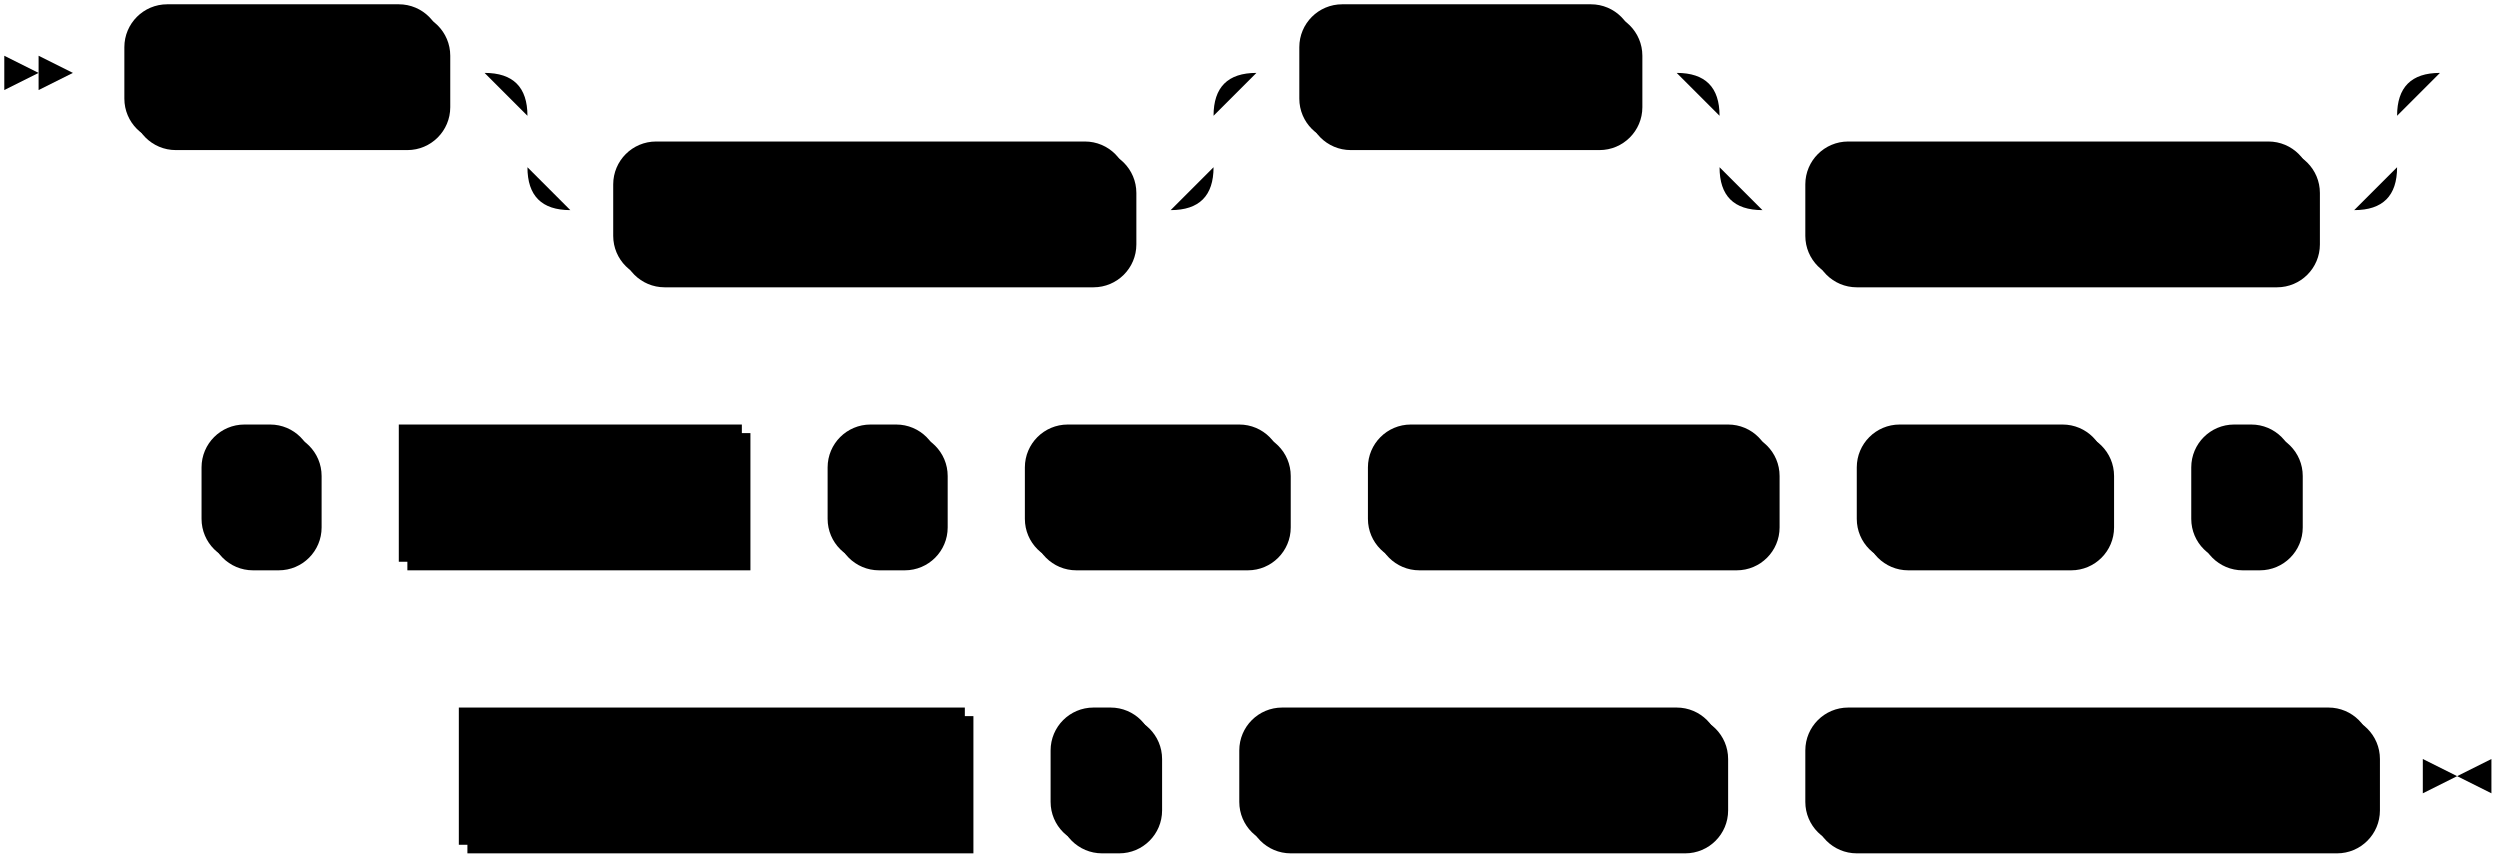
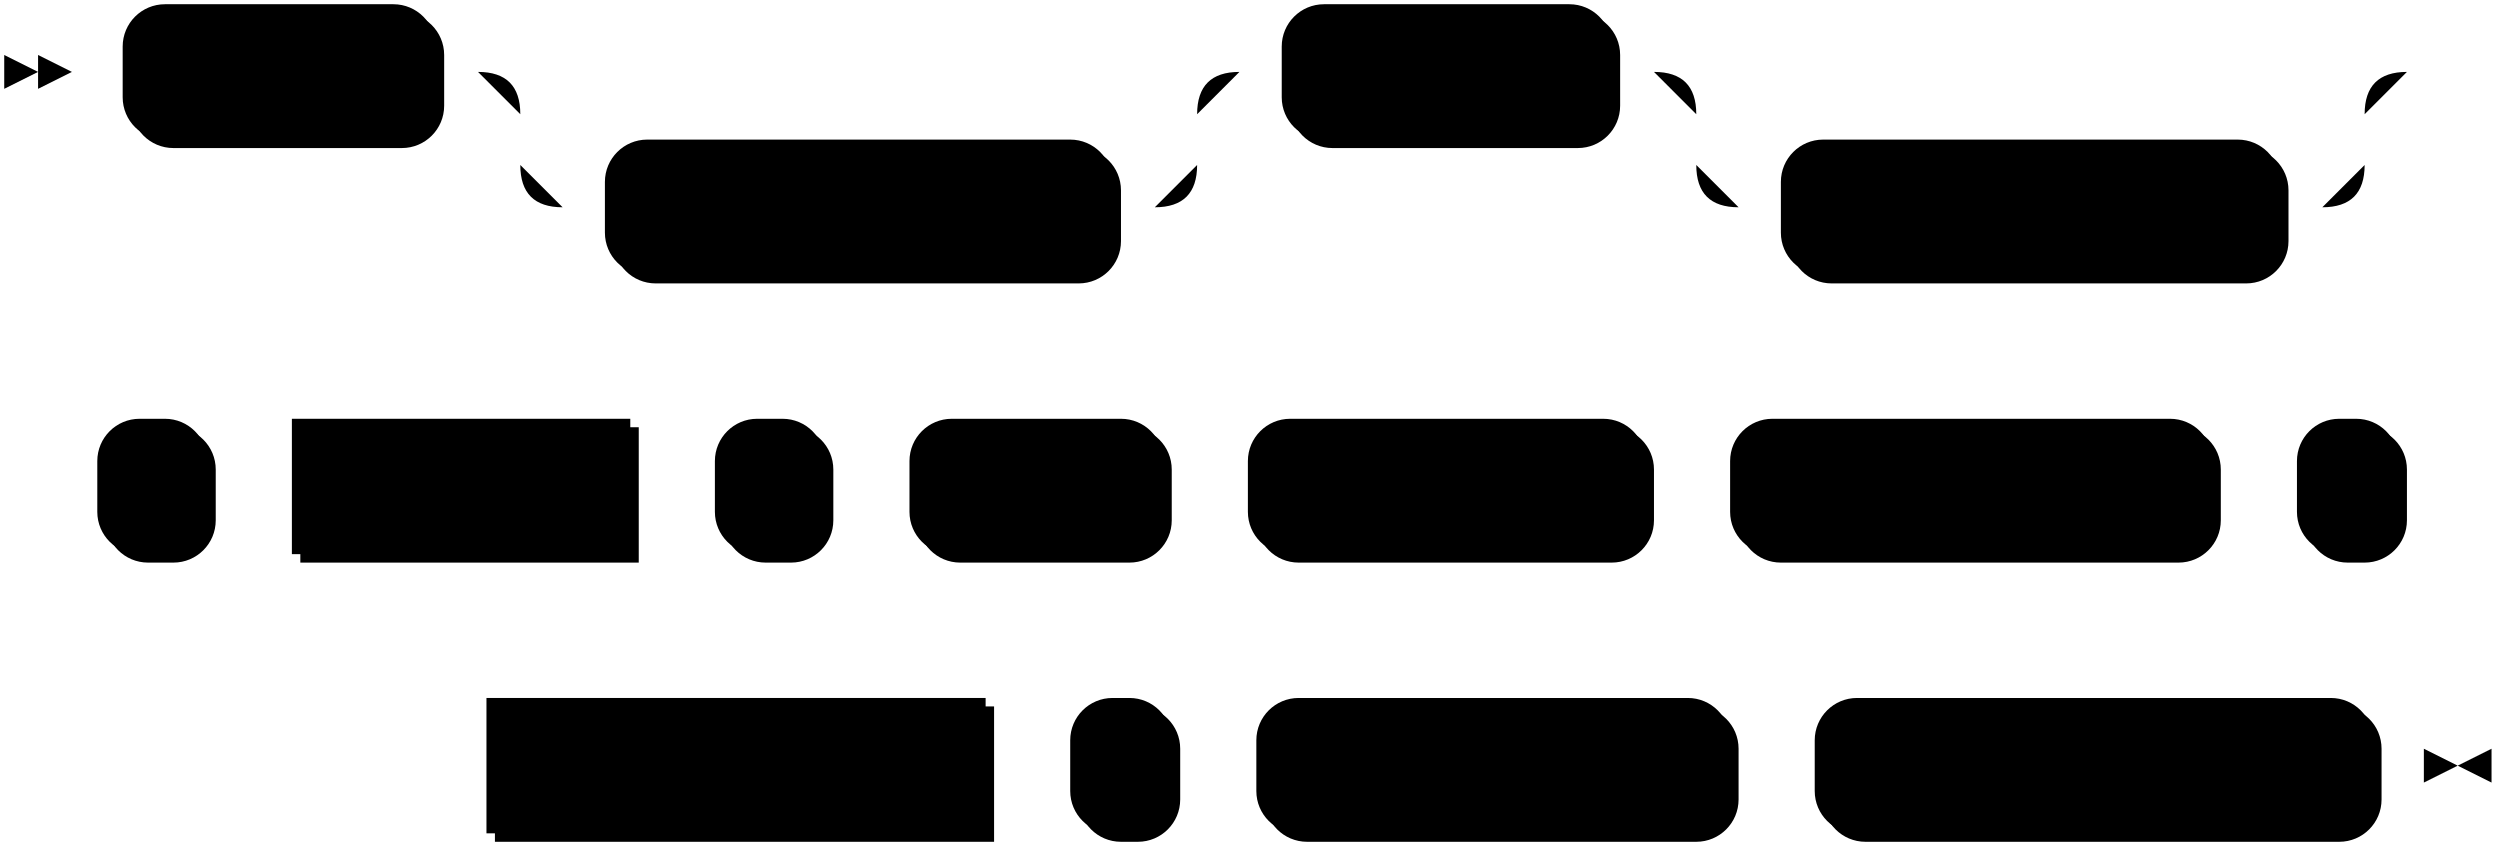
- <svg xmlns="http://www.w3.org/2000/svg" width="583" height="201">
+ <svg xmlns="http://www.w3.org/2000/svg" width="591" height="201">
  <polygon points="9 17 1 13 1 21" />
  <polygon points="17 17 9 13 9 21" />
  <rect x="31" y="3" width="74" height="32" rx="10" />
  <rect x="29" y="1" width="74" height="32" class="terminal" rx="10" />
  <text class="terminal" x="39" y="21">CREATE</text>
  <rect x="145" y="35" width="120" height="32" rx="10" />
  <rect x="143" y="33" width="120" height="32" class="terminal" rx="10" />
  <text class="terminal" x="153" y="53">MATERIALIZED</text>
  <rect x="305" y="3" width="78" height="32" rx="10" />
  <rect x="303" y="1" width="78" height="32" class="terminal" rx="10" />
  <text class="terminal" x="313" y="21">SOURCE</text>
  <rect x="423" y="35" width="118" height="32" rx="10" />
  <rect x="421" y="33" width="118" height="32" class="terminal" rx="10" />
  <text class="terminal" x="431" y="53">IF NOT EXISTS</text>
-   <rect x="49" y="101" width="26" height="32" rx="10" />
-   <rect x="47" y="99" width="26" height="32" class="terminal" rx="10" />
-   <text class="terminal" x="57" y="119">"</text>
-   <rect x="95" y="101" width="80" height="32" />
-   <rect x="93" y="99" width="80" height="32" class="nonterminal" />
-   <text class="nonterminal" x="103" y="119">src_name</text>
-   <rect x="195" y="101" width="26" height="32" rx="10" />
-   <rect x="193" y="99" width="26" height="32" class="terminal" rx="10" />
-   <text class="terminal" x="203" y="119">"</text>
-   <rect x="241" y="101" width="60" height="32" rx="10" />
-   <rect x="239" y="99" width="60" height="32" class="terminal" rx="10" />
-   <text class="terminal" x="249" y="119">FROM</text>
-   <rect x="321" y="101" width="94" height="32" rx="10" />
-   <rect x="319" y="99" width="94" height="32" class="terminal" rx="10" />
-   <text class="terminal" x="329" y="119">POSTGRES</text>
-   <rect x="435" y="101" width="58" height="32" rx="10" />
-   <rect x="433" y="99" width="58" height="32" class="terminal" rx="10" />
-   <text class="terminal" x="443" y="119">HOST</text>
-   <rect x="513" y="101" width="24" height="32" rx="10" />
-   <rect x="511" y="99" width="24" height="32" class="terminal" rx="10" />
-   <text class="terminal" x="521" y="119">(</text>
-   <rect x="109" y="167" width="118" height="32" />
-   <rect x="107" y="165" width="118" height="32" class="nonterminal" />
-   <text class="nonterminal" x="117" y="185">connection_info</text>
-   <rect x="247" y="167" width="24" height="32" rx="10" />
-   <rect x="245" y="165" width="24" height="32" class="terminal" rx="10" />
-   <text class="terminal" x="255" y="185">)</text>
-   <rect x="291" y="167" width="112" height="32" rx="10" />
-   <rect x="289" y="165" width="112" height="32" class="terminal" rx="10" />
-   <text class="terminal" x="299" y="185">PUBLICATION</text>
-   <rect x="423" y="167" width="132" height="32" rx="10" />
-   <rect x="421" y="165" width="132" height="32" class="terminal" rx="10" />
-   <text class="terminal" x="431" y="185">publication_name</text>
-   <path class="line" d="m17 17 h2 m0 0 h10 m74 0 h10 m20 0 h10 m0 0 h130 m-160 0 h20 m140 0 h20 m-180 0 q10 0 10 10 m160 0 q0 -10 10 -10 m-170 10 v12 m160 0 v-12 m-160 12 q0 10 10 10 m140 0 q10 0 10 -10 m-150 10 h10 m120 0 h10 m20 -32 h10 m78 0 h10 m20 0 h10 m0 0 h128 m-158 0 h20 m138 0 h20 m-178 0 q10 0 10 10 m158 0 q0 -10 10 -10 m-168 10 v12 m158 0 v-12 m-158 12 q0 10 10 10 m138 0 q10 0 10 -10 m-148 10 h10 m118 0 h10 m22 -32 l2 0 m2 0 l2 0 m2 0 l2 0 m-556 98 l2 0 m2 0 l2 0 m2 0 l2 0 m2 0 h10 m26 0 h10 m0 0 h10 m80 0 h10 m0 0 h10 m26 0 h10 m0 0 h10 m60 0 h10 m0 0 h10 m94 0 h10 m0 0 h10 m58 0 h10 m0 0 h10 m24 0 h10 m2 0 l2 0 m2 0 l2 0 m2 0 l2 0 m-472 66 l2 0 m2 0 l2 0 m2 0 l2 0 m2 0 h10 m118 0 h10 m0 0 h10 m24 0 h10 m0 0 h10 m112 0 h10 m0 0 h10 m132 0 h10 m3 0 h-3" />
-   <polygon points="573 181 581 177 581 185" />
-   <polygon points="573 181 565 177 565 185" />
+   <rect x="25" y="101" width="26" height="32" rx="10" />
+   <rect x="23" y="99" width="26" height="32" class="terminal" rx="10" />
+   <text class="terminal" x="33" y="119">"</text>
+   <rect x="71" y="101" width="80" height="32" />
+   <rect x="69" y="99" width="80" height="32" class="nonterminal" />
+   <text class="nonterminal" x="79" y="119">src_name</text>
+   <rect x="171" y="101" width="26" height="32" rx="10" />
+   <rect x="169" y="99" width="26" height="32" class="terminal" rx="10" />
+   <text class="terminal" x="179" y="119">"</text>
+   <rect x="217" y="101" width="60" height="32" rx="10" />
+   <rect x="215" y="99" width="60" height="32" class="terminal" rx="10" />
+   <text class="terminal" x="225" y="119">FROM</text>
+   <rect x="297" y="101" width="94" height="32" rx="10" />
+   <rect x="295" y="99" width="94" height="32" class="terminal" rx="10" />
+   <text class="terminal" x="305" y="119">POSTGRES</text>
+   <rect x="411" y="101" width="114" height="32" rx="10" />
+   <rect x="409" y="99" width="114" height="32" class="terminal" rx="10" />
+   <text class="terminal" x="419" y="119">CONNECTION</text>
+   <rect x="545" y="101" width="24" height="32" rx="10" />
+   <rect x="543" y="99" width="24" height="32" class="terminal" rx="10" />
+   <text class="terminal" x="553" y="119">(</text>
+   <rect x="117" y="167" width="118" height="32" />
+   <rect x="115" y="165" width="118" height="32" class="nonterminal" />
+   <text class="nonterminal" x="125" y="185">connection_info</text>
+   <rect x="255" y="167" width="24" height="32" rx="10" />
+   <rect x="253" y="165" width="24" height="32" class="terminal" rx="10" />
+   <text class="terminal" x="263" y="185">)</text>
+   <rect x="299" y="167" width="112" height="32" rx="10" />
+   <rect x="297" y="165" width="112" height="32" class="terminal" rx="10" />
+   <text class="terminal" x="307" y="185">PUBLICATION</text>
+   <rect x="431" y="167" width="132" height="32" rx="10" />
+   <rect x="429" y="165" width="132" height="32" class="terminal" rx="10" />
+   <text class="terminal" x="439" y="185">publication_name</text>
+   <path class="line" d="m17 17 h2 m0 0 h10 m74 0 h10 m20 0 h10 m0 0 h130 m-160 0 h20 m140 0 h20 m-180 0 q10 0 10 10 m160 0 q0 -10 10 -10 m-170 10 v12 m160 0 v-12 m-160 12 q0 10 10 10 m140 0 q10 0 10 -10 m-150 10 h10 m120 0 h10 m20 -32 h10 m78 0 h10 m20 0 h10 m0 0 h128 m-158 0 h20 m138 0 h20 m-178 0 q10 0 10 10 m158 0 q0 -10 10 -10 m-168 10 v12 m158 0 v-12 m-158 12 q0 10 10 10 m138 0 q10 0 10 -10 m-148 10 h10 m118 0 h10 m22 -32 l2 0 m2 0 l2 0 m2 0 l2 0 m-580 98 l2 0 m2 0 l2 0 m2 0 l2 0 m2 0 h10 m26 0 h10 m0 0 h10 m80 0 h10 m0 0 h10 m26 0 h10 m0 0 h10 m60 0 h10 m0 0 h10 m94 0 h10 m0 0 h10 m114 0 h10 m0 0 h10 m24 0 h10 m2 0 l2 0 m2 0 l2 0 m2 0 l2 0 m-496 66 l2 0 m2 0 l2 0 m2 0 l2 0 m2 0 h10 m118 0 h10 m0 0 h10 m24 0 h10 m0 0 h10 m112 0 h10 m0 0 h10 m132 0 h10 m3 0 h-3" />
+   <polygon points="581 181 589 177 589 185" />
+   <polygon points="581 181 573 177 573 185" />
</svg>
